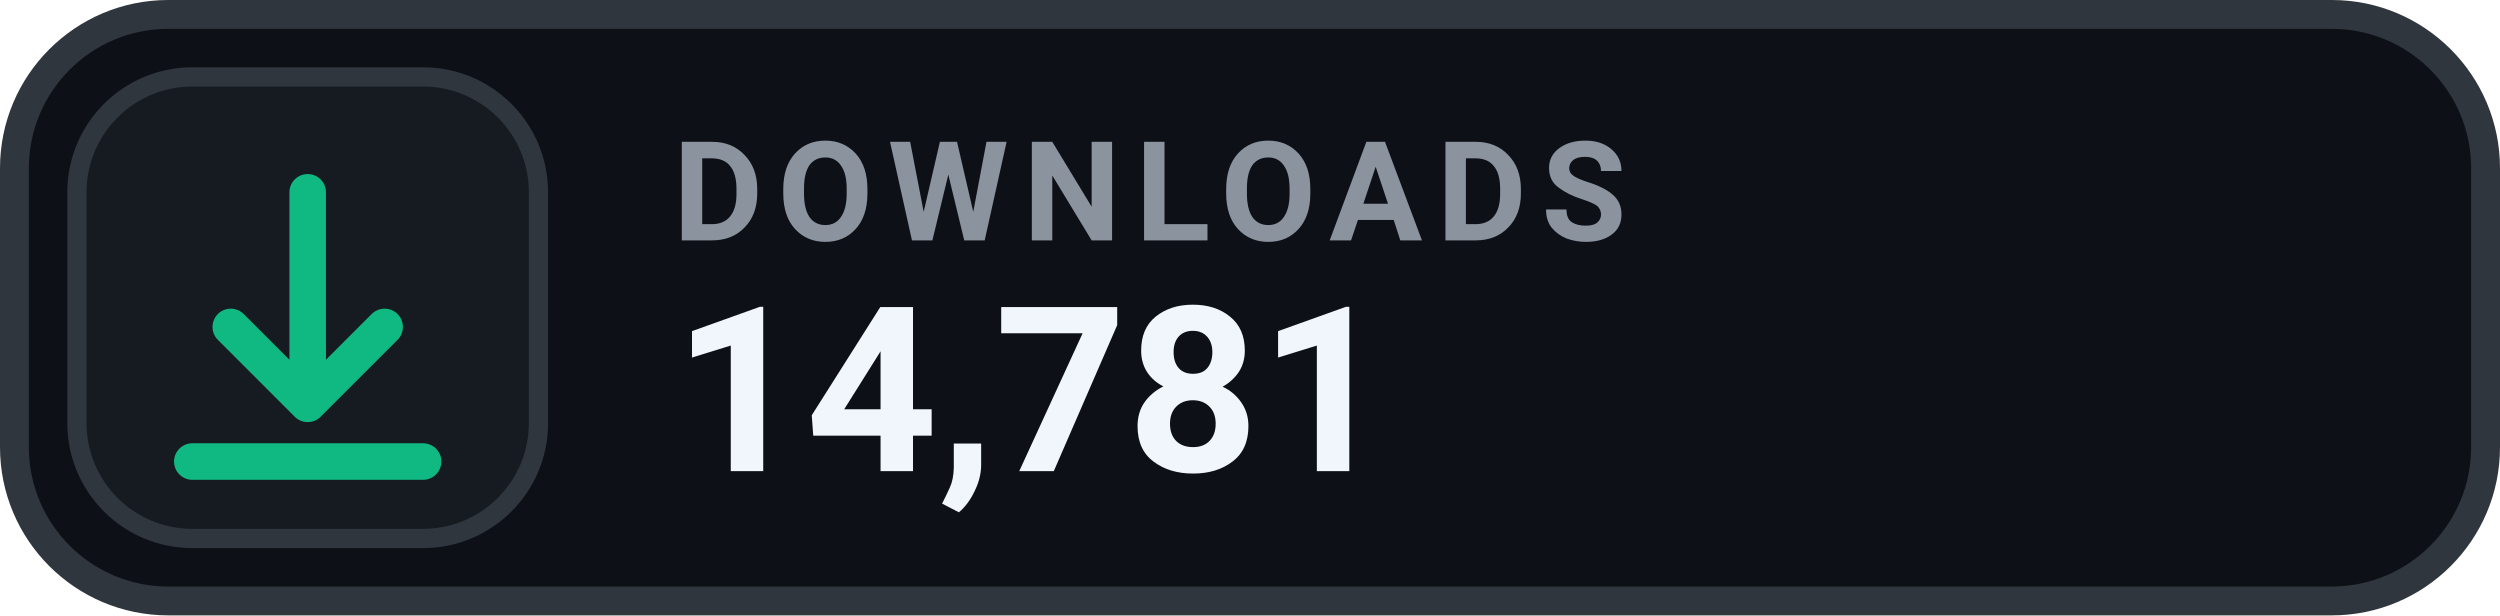
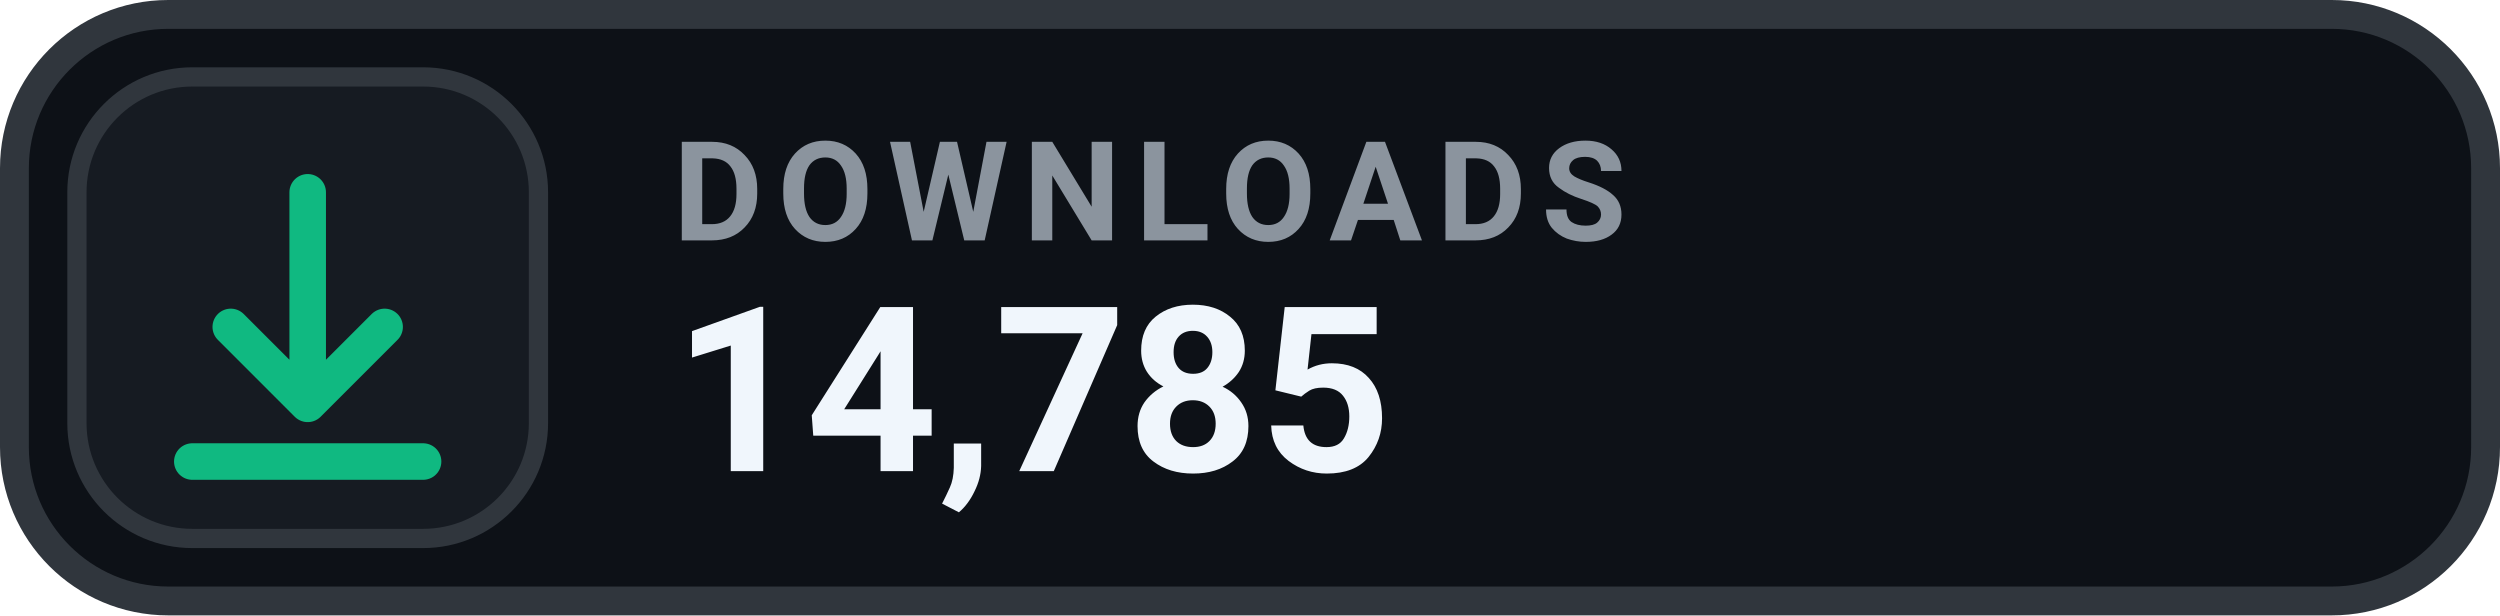
- <svg xmlns="http://www.w3.org/2000/svg" width="130" height="32" viewBox="0 0 130 32" role="img" aria-label="DOWNLOADS 14,781">
+ <svg xmlns="http://www.w3.org/2000/svg" width="130" height="32" viewBox="0 0 130 32" role="img" aria-label="DOWNLOADS 14,785">
  <rect x=".75" y=".75" width="128.5" height="30.5" rx="8" fill="#0D1117" stroke="#30363D" stroke-width="1.5" />
  <rect x="4" y="4" width="24" height="24" rx="6" fill="#161B22" stroke="#30363D" stroke-width="1" />
  <g transform="translate(16 16)" style="color:#10B981;">
    <path d="M0 -6 v11 m0 0 l4 -4 m-4 4 l-4 -4 M-6 8 h12" fill="none" stroke="currentColor" stroke-width="1.9" stroke-linecap="round" stroke-linejoin="round" />
  </g>
  <text x="35" y="12.5" fill="#8B949E" font-family="-apple-system,BlinkMacSystemFont,'Segoe UI',Roboto,Helvetica,Arial,sans-serif" font-size="7.2" font-weight="700" letter-spacing=".75">DOWNLOADS</text>
-   <text x="35" y="24.5" fill="#F0F6FC" font-family="-apple-system,BlinkMacSystemFont,'Segoe UI',Roboto,Helvetica,Arial,sans-serif" font-size="12" font-weight="700">14,781</text>
+   <text x="35" y="24.5" fill="#F0F6FC" font-family="-apple-system,BlinkMacSystemFont,'Segoe UI',Roboto,Helvetica,Arial,sans-serif" font-size="12" font-weight="700">14,785</text>
</svg>
